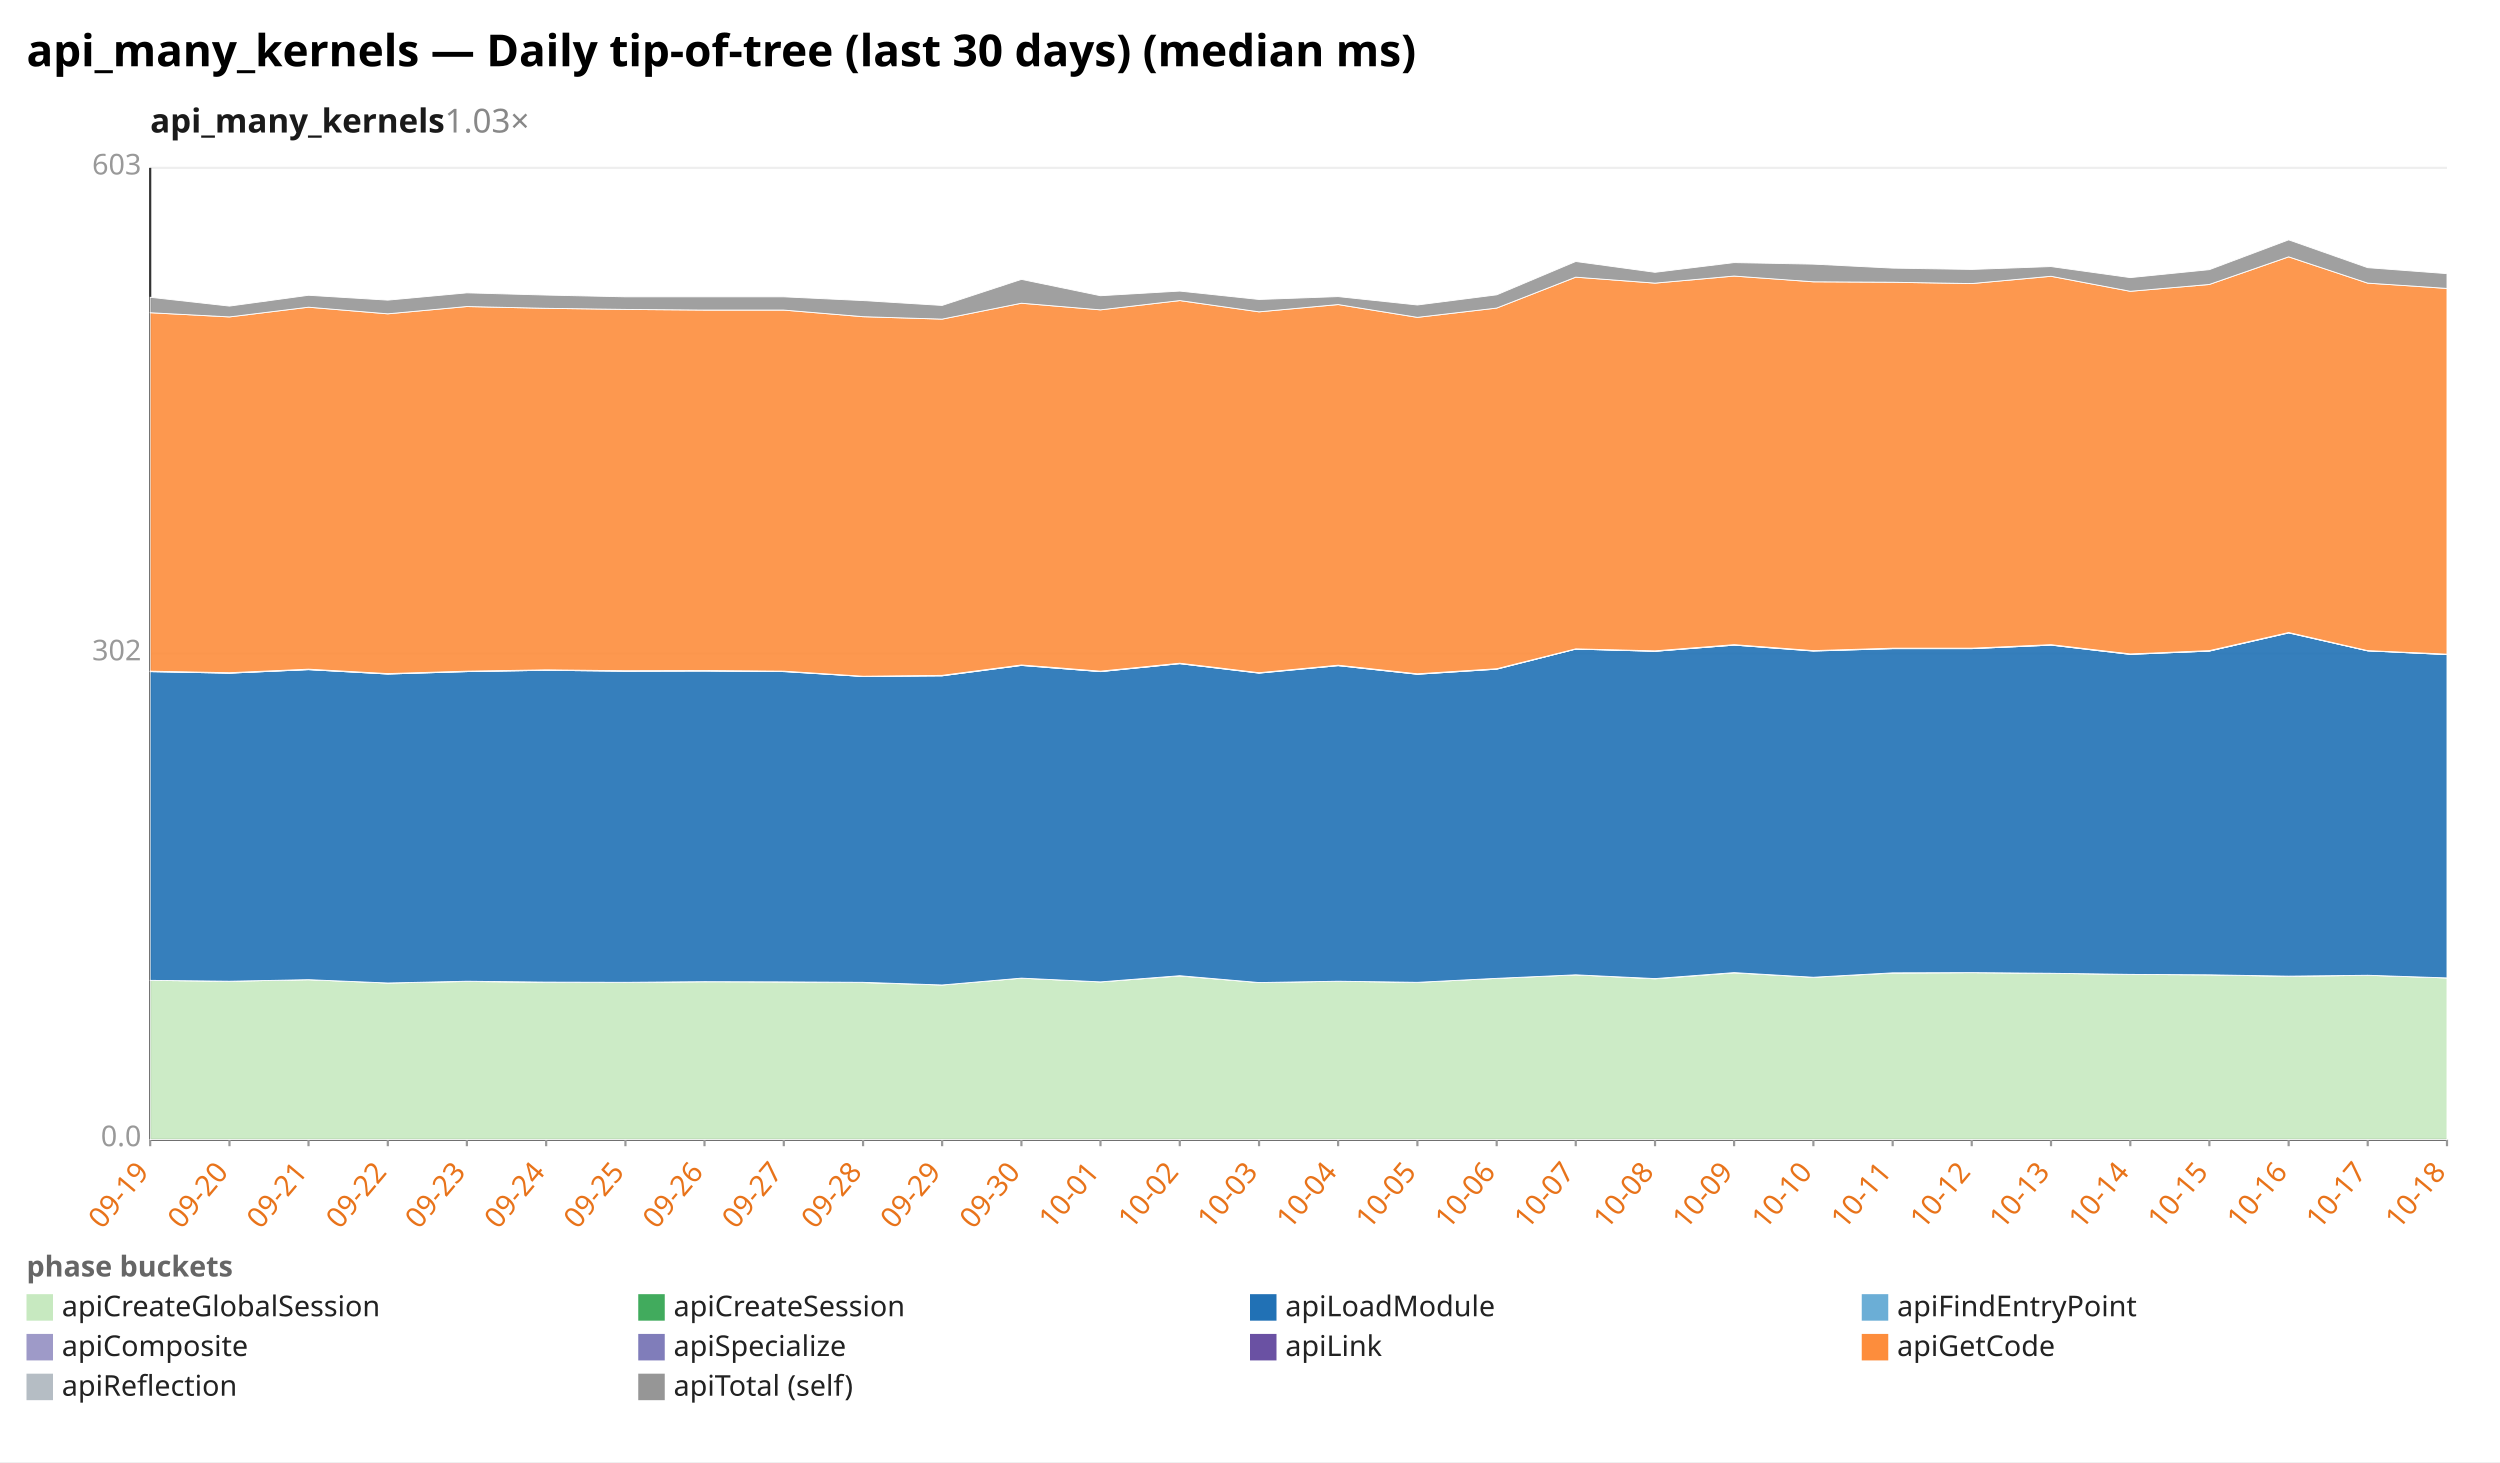
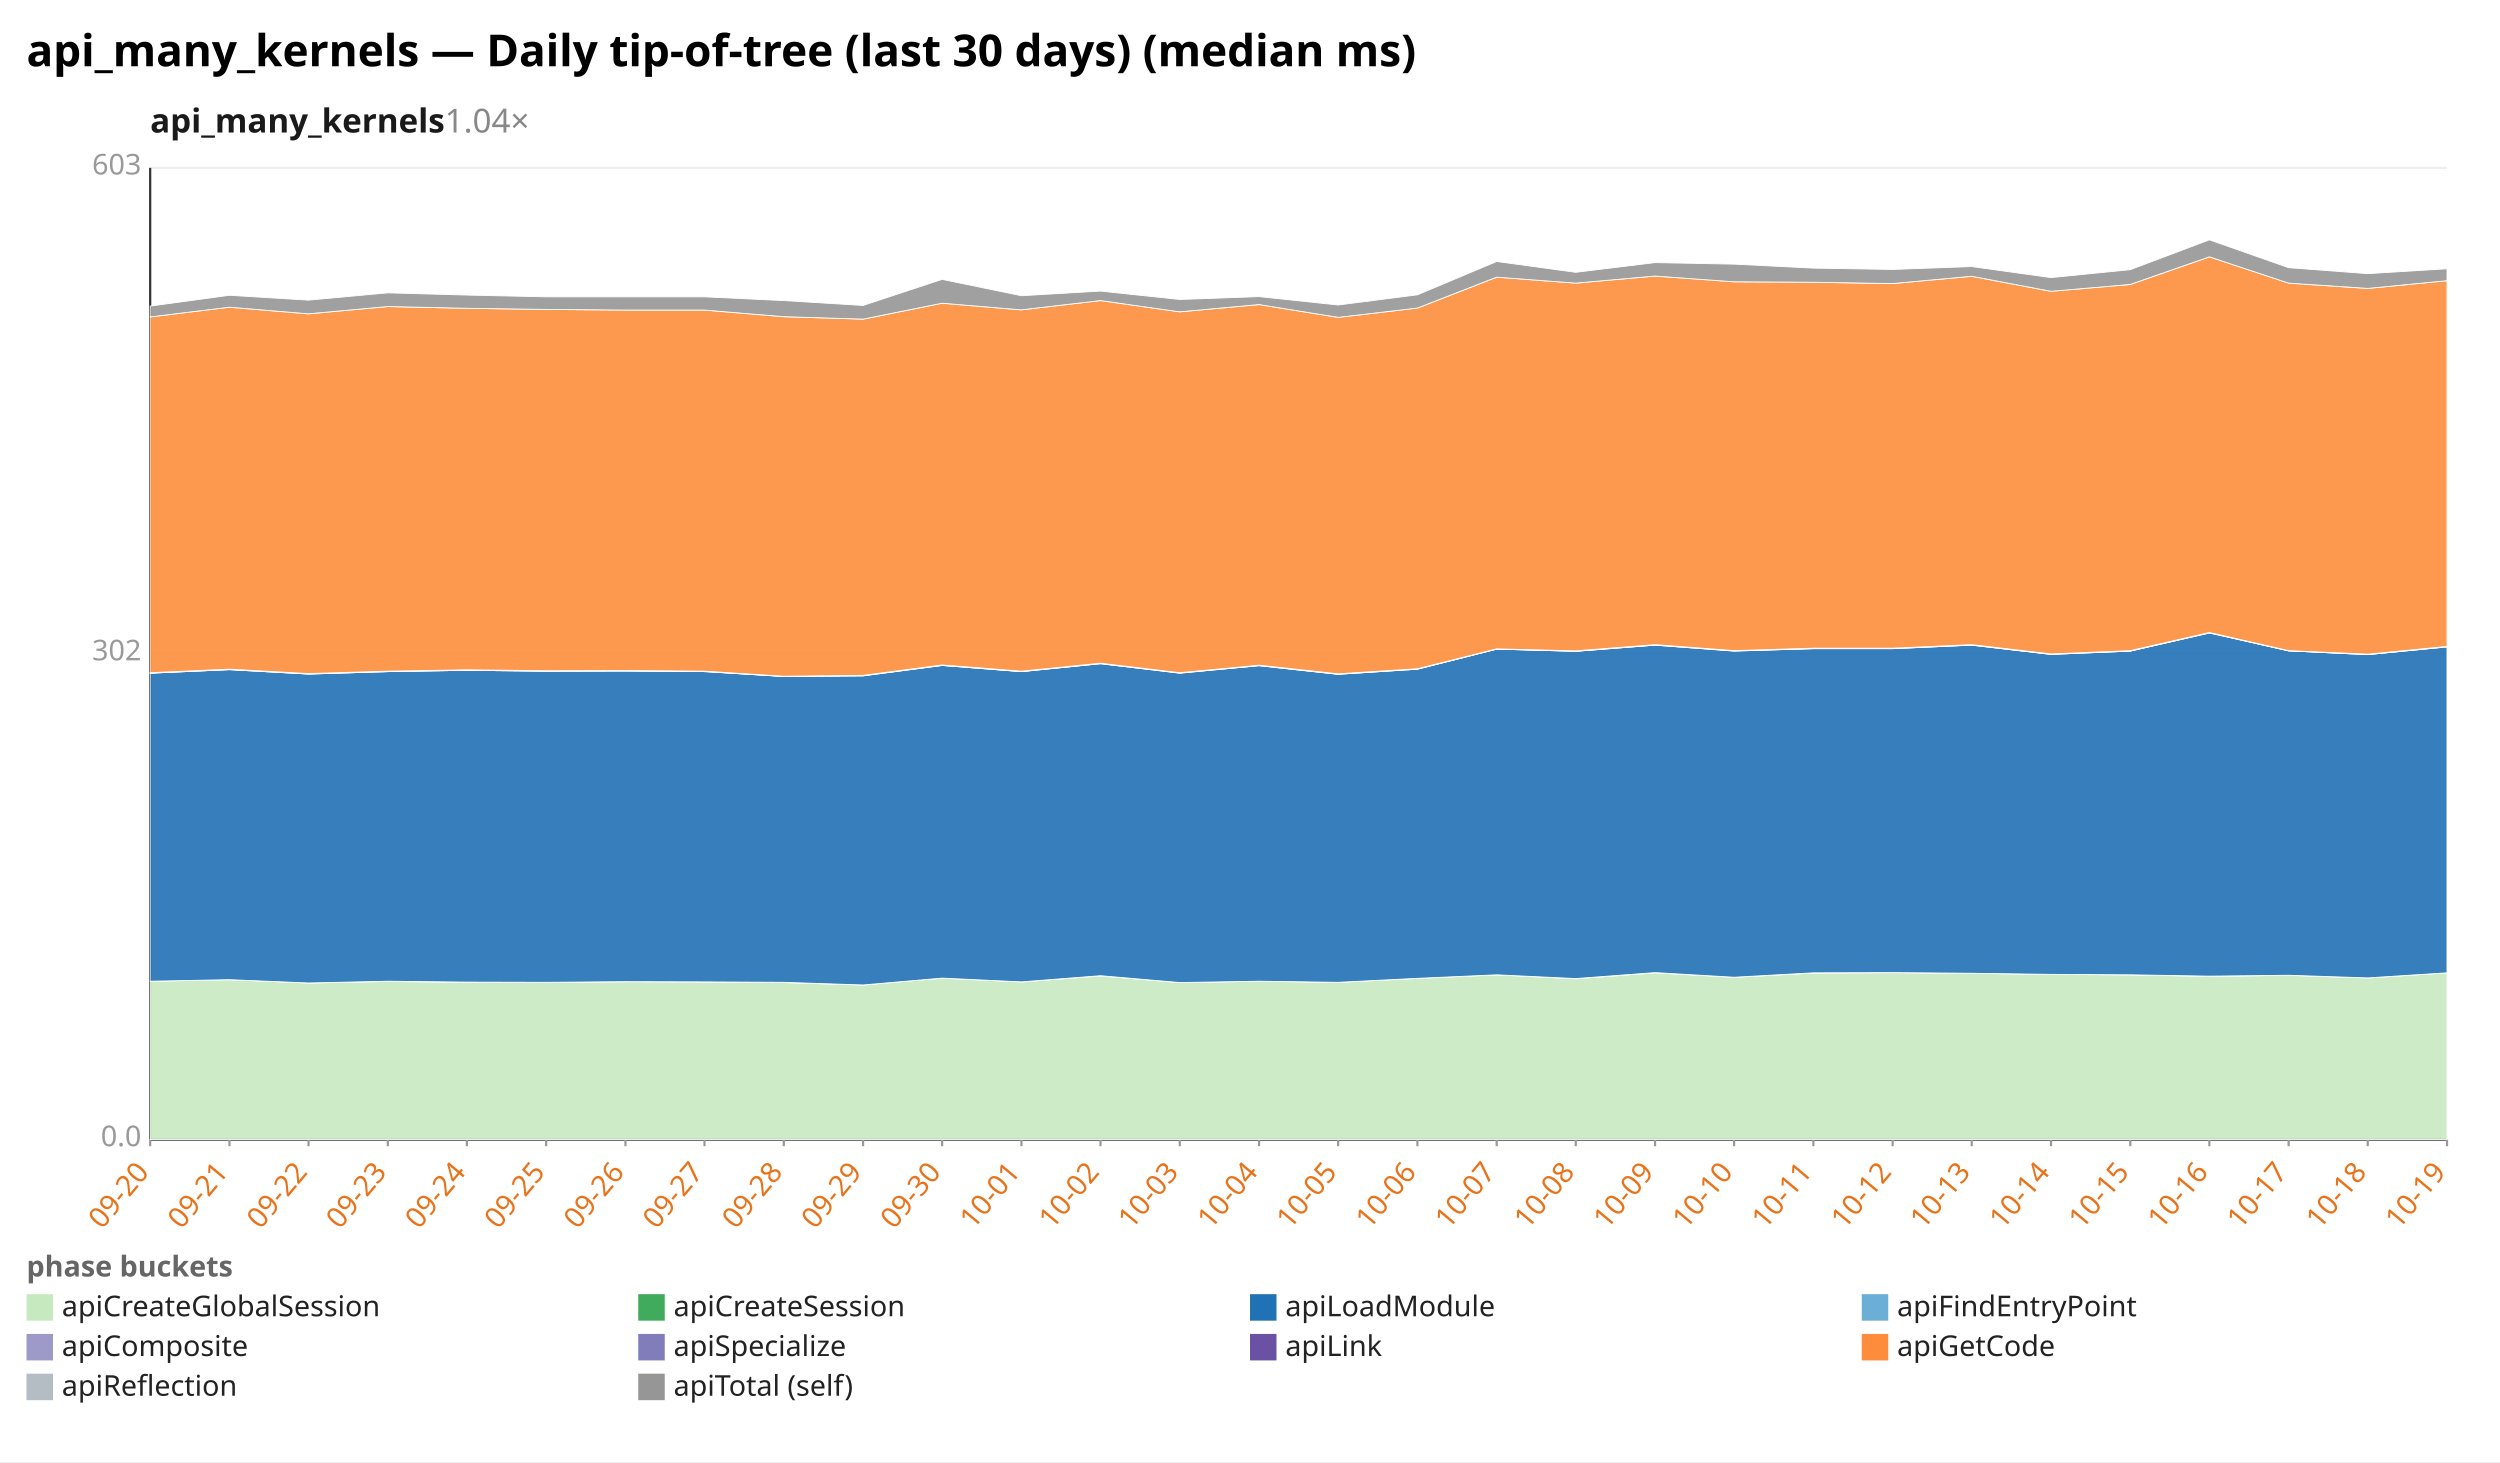
<svg xmlns="http://www.w3.org/2000/svg" width="1132" height="662" viewBox="0 0 1132 662" preserveAspectRatio="xMidYMid meet" font-family="sans-serif" font-size="13">
  <rect width="1132" height="662" fill="white" />
  <text x="12" y="30" font-size="20" font-weight="bold">api_many_kernels — Daily tip-of-tree (last 30 days) (median ms)</text>
-   <text x="68" y="60" font-size="15" font-weight="600" fill="#1a1a1a">api_many_kernels<tspan fill="#888" font-weight="400" text-decoration="none">  1.03×</tspan>
+   <text x="68" y="60" font-size="15" font-weight="600" fill="#1a1a1a">api_many_kernels<tspan fill="#888" font-weight="400" text-decoration="none">  1.04×</tspan>
  </text>
  <line x1="68.0" y1="516.0" x2="1108.0" y2="516.0" stroke="#eee" />
  <text x="64.0" y="519.0" text-anchor="end" fill="#999">0.0</text>
  <line x1="68.0" y1="296.0" x2="1108.0" y2="296.0" stroke="#eee" />
  <text x="64.0" y="299.0" text-anchor="end" fill="#999">302</text>
  <line x1="68.0" y1="76.0" x2="1108.0" y2="76.0" stroke="#eee" />
  <text x="64.0" y="79.0" text-anchor="end" fill="#999">603</text>
  <line x1="68.0" y1="76.0" x2="68.0" y2="516.0" stroke="#333" />
  <line x1="68.0" y1="516.0" x2="1108.0" y2="516.0" stroke="#333" />
  <line x1="68.0" y1="516.0" x2="68.0" y2="519.0" stroke="#999" />
-   <text x="68.0" y="531.0" text-anchor="end" fill="#e8731a" transform="rotate(-50 68.0 531.0)">09-19</text>
+   <text x="68.0" y="531.0" text-anchor="end" fill="#e8731a" transform="rotate(-50 68.0 531.0)">09-20</text>
  <line x1="103.9" y1="516.0" x2="103.9" y2="519.0" stroke="#999" />
-   <text x="103.9" y="531.0" text-anchor="end" fill="#e8731a" transform="rotate(-50 103.9 531.0)">09-20</text>
+   <text x="103.9" y="531.0" text-anchor="end" fill="#e8731a" transform="rotate(-50 103.9 531.0)">09-21</text>
  <line x1="139.7" y1="516.0" x2="139.7" y2="519.0" stroke="#999" />
-   <text x="139.7" y="531.0" text-anchor="end" fill="#e8731a" transform="rotate(-50 139.7 531.0)">09-21</text>
+   <text x="139.7" y="531.0" text-anchor="end" fill="#e8731a" transform="rotate(-50 139.7 531.0)">09-22</text>
  <line x1="175.6" y1="516.0" x2="175.6" y2="519.0" stroke="#999" />
-   <text x="175.6" y="531.0" text-anchor="end" fill="#e8731a" transform="rotate(-50 175.6 531.0)">09-22</text>
+   <text x="175.6" y="531.0" text-anchor="end" fill="#e8731a" transform="rotate(-50 175.6 531.0)">09-23</text>
  <line x1="211.4" y1="516.0" x2="211.4" y2="519.0" stroke="#999" />
-   <text x="211.4" y="531.0" text-anchor="end" fill="#e8731a" transform="rotate(-50 211.4 531.0)">09-23</text>
+   <text x="211.4" y="531.0" text-anchor="end" fill="#e8731a" transform="rotate(-50 211.4 531.0)">09-24</text>
  <line x1="247.3" y1="516.0" x2="247.3" y2="519.0" stroke="#999" />
-   <text x="247.3" y="531.0" text-anchor="end" fill="#e8731a" transform="rotate(-50 247.3 531.0)">09-24</text>
+   <text x="247.3" y="531.0" text-anchor="end" fill="#e8731a" transform="rotate(-50 247.3 531.0)">09-25</text>
  <line x1="283.2" y1="516.0" x2="283.2" y2="519.0" stroke="#999" />
-   <text x="283.2" y="531.0" text-anchor="end" fill="#e8731a" transform="rotate(-50 283.2 531.0)">09-25</text>
+   <text x="283.2" y="531.0" text-anchor="end" fill="#e8731a" transform="rotate(-50 283.2 531.0)">09-26</text>
  <line x1="319.0" y1="516.0" x2="319.0" y2="519.0" stroke="#999" />
-   <text x="319.0" y="531.0" text-anchor="end" fill="#e8731a" transform="rotate(-50 319.0 531.0)">09-26</text>
+   <text x="319.0" y="531.0" text-anchor="end" fill="#e8731a" transform="rotate(-50 319.0 531.0)">09-27</text>
  <line x1="354.9" y1="516.0" x2="354.9" y2="519.0" stroke="#999" />
-   <text x="354.9" y="531.0" text-anchor="end" fill="#e8731a" transform="rotate(-50 354.9 531.0)">09-27</text>
+   <text x="354.9" y="531.0" text-anchor="end" fill="#e8731a" transform="rotate(-50 354.9 531.0)">09-28</text>
  <line x1="390.8" y1="516.0" x2="390.8" y2="519.0" stroke="#999" />
-   <text x="390.8" y="531.0" text-anchor="end" fill="#e8731a" transform="rotate(-50 390.8 531.0)">09-28</text>
+   <text x="390.8" y="531.0" text-anchor="end" fill="#e8731a" transform="rotate(-50 390.8 531.0)">09-29</text>
  <line x1="426.6" y1="516.0" x2="426.6" y2="519.0" stroke="#999" />
-   <text x="426.6" y="531.0" text-anchor="end" fill="#e8731a" transform="rotate(-50 426.6 531.0)">09-29</text>
+   <text x="426.6" y="531.0" text-anchor="end" fill="#e8731a" transform="rotate(-50 426.6 531.0)">09-30</text>
  <line x1="462.5" y1="516.0" x2="462.5" y2="519.0" stroke="#999" />
-   <text x="462.5" y="531.0" text-anchor="end" fill="#e8731a" transform="rotate(-50 462.5 531.0)">09-30</text>
+   <text x="462.5" y="531.0" text-anchor="end" fill="#e8731a" transform="rotate(-50 462.5 531.0)">10-01</text>
  <line x1="498.3" y1="516.0" x2="498.3" y2="519.0" stroke="#999" />
-   <text x="498.3" y="531.0" text-anchor="end" fill="#e8731a" transform="rotate(-50 498.3 531.0)">10-01</text>
+   <text x="498.3" y="531.0" text-anchor="end" fill="#e8731a" transform="rotate(-50 498.3 531.0)">10-02</text>
  <line x1="534.2" y1="516.0" x2="534.2" y2="519.0" stroke="#999" />
-   <text x="534.2" y="531.0" text-anchor="end" fill="#e8731a" transform="rotate(-50 534.2 531.0)">10-02</text>
+   <text x="534.2" y="531.0" text-anchor="end" fill="#e8731a" transform="rotate(-50 534.2 531.0)">10-03</text>
  <line x1="570.1" y1="516.0" x2="570.1" y2="519.0" stroke="#999" />
-   <text x="570.1" y="531.0" text-anchor="end" fill="#e8731a" transform="rotate(-50 570.1 531.0)">10-03</text>
+   <text x="570.1" y="531.0" text-anchor="end" fill="#e8731a" transform="rotate(-50 570.1 531.0)">10-04</text>
  <line x1="605.9" y1="516.0" x2="605.9" y2="519.0" stroke="#999" />
-   <text x="605.9" y="531.0" text-anchor="end" fill="#e8731a" transform="rotate(-50 605.9 531.0)">10-04</text>
+   <text x="605.9" y="531.0" text-anchor="end" fill="#e8731a" transform="rotate(-50 605.9 531.0)">10-05</text>
  <line x1="641.8" y1="516.0" x2="641.8" y2="519.0" stroke="#999" />
-   <text x="641.8" y="531.0" text-anchor="end" fill="#e8731a" transform="rotate(-50 641.8 531.0)">10-05</text>
+   <text x="641.8" y="531.0" text-anchor="end" fill="#e8731a" transform="rotate(-50 641.8 531.0)">10-06</text>
  <line x1="677.7" y1="516.0" x2="677.7" y2="519.0" stroke="#999" />
-   <text x="677.7" y="531.0" text-anchor="end" fill="#e8731a" transform="rotate(-50 677.7 531.0)">10-06</text>
+   <text x="677.7" y="531.0" text-anchor="end" fill="#e8731a" transform="rotate(-50 677.7 531.0)">10-07</text>
  <line x1="713.5" y1="516.0" x2="713.5" y2="519.0" stroke="#999" />
-   <text x="713.5" y="531.0" text-anchor="end" fill="#e8731a" transform="rotate(-50 713.5 531.0)">10-07</text>
+   <text x="713.5" y="531.0" text-anchor="end" fill="#e8731a" transform="rotate(-50 713.5 531.0)">10-08</text>
  <line x1="749.4" y1="516.0" x2="749.4" y2="519.0" stroke="#999" />
-   <text x="749.4" y="531.0" text-anchor="end" fill="#e8731a" transform="rotate(-50 749.4 531.0)">10-08</text>
+   <text x="749.4" y="531.0" text-anchor="end" fill="#e8731a" transform="rotate(-50 749.4 531.0)">10-09</text>
  <line x1="785.2" y1="516.0" x2="785.2" y2="519.0" stroke="#999" />
-   <text x="785.2" y="531.0" text-anchor="end" fill="#e8731a" transform="rotate(-50 785.2 531.0)">10-09</text>
+   <text x="785.2" y="531.0" text-anchor="end" fill="#e8731a" transform="rotate(-50 785.2 531.0)">10-10</text>
  <line x1="821.1" y1="516.0" x2="821.1" y2="519.0" stroke="#999" />
-   <text x="821.1" y="531.0" text-anchor="end" fill="#e8731a" transform="rotate(-50 821.1 531.0)">10-10</text>
+   <text x="821.1" y="531.0" text-anchor="end" fill="#e8731a" transform="rotate(-50 821.1 531.0)">10-11</text>
  <line x1="857.0" y1="516.0" x2="857.0" y2="519.0" stroke="#999" />
-   <text x="857.0" y="531.0" text-anchor="end" fill="#e8731a" transform="rotate(-50 857.0 531.0)">10-11</text>
+   <text x="857.0" y="531.0" text-anchor="end" fill="#e8731a" transform="rotate(-50 857.0 531.0)">10-12</text>
  <line x1="892.8" y1="516.0" x2="892.8" y2="519.0" stroke="#999" />
-   <text x="892.8" y="531.0" text-anchor="end" fill="#e8731a" transform="rotate(-50 892.8 531.0)">10-12</text>
+   <text x="892.8" y="531.0" text-anchor="end" fill="#e8731a" transform="rotate(-50 892.8 531.0)">10-13</text>
  <line x1="928.7" y1="516.0" x2="928.7" y2="519.0" stroke="#999" />
-   <text x="928.7" y="531.0" text-anchor="end" fill="#e8731a" transform="rotate(-50 928.7 531.0)">10-13</text>
+   <text x="928.7" y="531.0" text-anchor="end" fill="#e8731a" transform="rotate(-50 928.7 531.0)">10-14</text>
  <line x1="964.6" y1="516.0" x2="964.6" y2="519.0" stroke="#999" />
-   <text x="964.6" y="531.0" text-anchor="end" fill="#e8731a" transform="rotate(-50 964.6 531.0)">10-14</text>
+   <text x="964.6" y="531.0" text-anchor="end" fill="#e8731a" transform="rotate(-50 964.6 531.0)">10-15</text>
  <line x1="1000.4" y1="516.0" x2="1000.4" y2="519.0" stroke="#999" />
-   <text x="1000.4" y="531.0" text-anchor="end" fill="#e8731a" transform="rotate(-50 1000.4 531.0)">10-15</text>
+   <text x="1000.4" y="531.0" text-anchor="end" fill="#e8731a" transform="rotate(-50 1000.4 531.0)">10-16</text>
  <line x1="1036.3" y1="516.0" x2="1036.3" y2="519.0" stroke="#999" />
-   <text x="1036.3" y="531.0" text-anchor="end" fill="#e8731a" transform="rotate(-50 1036.3 531.0)">10-16</text>
+   <text x="1036.3" y="531.0" text-anchor="end" fill="#e8731a" transform="rotate(-50 1036.3 531.0)">10-17</text>
  <line x1="1072.1" y1="516.0" x2="1072.1" y2="519.0" stroke="#999" />
-   <text x="1072.1" y="531.0" text-anchor="end" fill="#e8731a" transform="rotate(-50 1072.1 531.0)">10-17</text>
+   <text x="1072.1" y="531.0" text-anchor="end" fill="#e8731a" transform="rotate(-50 1072.1 531.0)">10-18</text>
  <line x1="1108.0" y1="516.0" x2="1108.0" y2="519.0" stroke="#999" />
-   <text x="1108.0" y="531.0" text-anchor="end" fill="#e8731a" transform="rotate(-50 1108.0 531.0)">10-18</text>
-   <polygon points="68.0,443.9 103.9,444.3 139.7,443.6 175.6,445.1 211.4,444.4 247.3,444.8 283.2,444.9 319.0,444.5 354.9,444.6 390.8,444.9 426.6,446.0 462.5,442.9 498.3,444.6 534.2,441.9 570.1,444.9 605.9,444.3 641.8,444.8 677.7,443.0 713.5,441.4 749.4,443.2 785.2,440.5 821.1,442.5 857.0,440.6 892.8,440.4 928.7,440.7 964.6,441.2 1000.4,441.4 1036.3,442.1 1072.1,441.6 1108.0,442.8 1108.0,516.0 1072.1,516.0 1036.3,516.0 1000.4,516.0 964.6,516.0 928.7,516.0 892.8,516.0 857.0,516.0 821.1,516.0 785.2,516.0 749.4,516.0 713.5,516.0 677.7,516.0 641.8,516.0 605.9,516.0 570.1,516.0 534.2,516.0 498.3,516.0 462.5,516.0 426.6,516.0 390.8,516.0 354.9,516.0 319.0,516.0 283.2,516.0 247.3,516.0 211.4,516.0 175.6,516.0 139.7,516.0 103.9,516.0 68.0,516.0" fill="#c7e9c0" fill-opacity="0.9" stroke="#fff" stroke-width="0.4" />
-   <polygon points="68.0,443.9 103.9,444.3 139.7,443.6 175.6,445.1 211.4,444.3 247.3,444.7 283.2,444.8 319.0,444.5 354.9,444.6 390.8,444.8 426.6,446.0 462.5,442.9 498.3,444.6 534.2,441.8 570.1,444.9 605.9,444.3 641.8,444.8 677.7,443.0 713.5,441.4 749.4,443.1 785.2,440.4 821.1,442.5 857.0,440.5 892.8,440.4 928.7,440.7 964.6,441.2 1000.4,441.4 1036.3,442.0 1072.1,441.6 1108.0,442.8 1108.0,442.8 1072.1,441.6 1036.3,442.1 1000.4,441.4 964.6,441.2 928.7,440.7 892.8,440.4 857.0,440.6 821.1,442.5 785.2,440.5 749.4,443.2 713.5,441.4 677.7,443.0 641.8,444.8 605.9,444.3 570.1,444.9 534.2,441.9 498.3,444.6 462.5,442.9 426.6,446.0 390.8,444.9 354.9,444.6 319.0,444.5 283.2,444.9 247.3,444.8 211.4,444.4 175.6,445.1 139.7,443.6 103.9,444.3 68.0,443.9" fill="#41ab5d" fill-opacity="0.9" stroke="#fff" stroke-width="0.4" />
-   <polygon points="68.0,304.1 103.9,304.8 139.7,303.2 175.6,305.2 211.4,304.1 247.3,303.5 283.2,303.9 319.0,303.8 354.9,304.1 390.8,306.3 426.6,306.0 462.5,301.3 498.3,304.1 534.2,300.5 570.1,304.8 605.9,301.4 641.8,305.3 677.7,303.0 713.5,293.9 749.4,294.9 785.2,292.1 821.1,294.8 857.0,293.7 892.8,293.7 928.7,292.1 964.6,296.3 1000.4,294.8 1036.3,286.6 1072.1,294.7 1108.0,296.4 1108.0,442.8 1072.1,441.6 1036.3,442.0 1000.4,441.4 964.6,441.2 928.7,440.7 892.8,440.4 857.0,440.5 821.1,442.5 785.2,440.4 749.4,443.1 713.5,441.4 677.7,443.0 641.8,444.8 605.9,444.3 570.1,444.9 534.2,441.8 498.3,444.6 462.5,442.9 426.6,446.0 390.8,444.8 354.9,444.6 319.0,444.5 283.2,444.8 247.3,444.7 211.4,444.3 175.6,445.1 139.7,443.6 103.9,444.3 68.0,443.9" fill="#2171b5" fill-opacity="0.9" stroke="#fff" stroke-width="0.4" />
-   <polygon points="68.0,304.1 103.9,304.8 139.7,303.2 175.6,305.2 211.4,304.1 247.3,303.5 283.2,303.9 319.0,303.8 354.9,304.0 390.8,306.3 426.6,306.0 462.5,301.3 498.3,304.1 534.2,300.5 570.1,304.7 605.9,301.4 641.8,305.3 677.7,303.0 713.5,293.9 749.4,294.9 785.2,292.1 821.1,294.7 857.0,293.7 892.8,293.7 928.7,292.1 964.6,296.3 1000.4,294.8 1036.3,286.5 1072.1,294.7 1108.0,296.4 1108.0,296.4 1072.1,294.7 1036.3,286.6 1000.4,294.8 964.6,296.3 928.7,292.1 892.8,293.7 857.0,293.7 821.1,294.8 785.2,292.1 749.4,294.9 713.5,293.9 677.7,303.0 641.8,305.3 605.9,301.4 570.1,304.8 534.2,300.5 498.3,304.1 462.5,301.3 426.6,306.0 390.8,306.3 354.9,304.1 319.0,303.8 283.2,303.9 247.3,303.5 211.4,304.1 175.6,305.2 139.7,303.2 103.9,304.8 68.0,304.1" fill="#6baed6" fill-opacity="0.9" stroke="#fff" stroke-width="0.4" />
-   <polygon points="68.0,303.9 103.9,304.7 139.7,303.1 175.6,305.0 211.4,303.9 247.3,303.4 283.2,303.8 319.0,303.7 354.9,303.9 390.8,306.2 426.6,305.8 462.5,301.1 498.3,304.0 534.2,300.3 570.1,304.6 605.9,301.2 641.8,305.1 677.7,302.8 713.5,293.8 749.4,294.8 785.2,291.9 821.1,294.6 857.0,293.5 892.8,293.5 928.7,291.9 964.6,296.1 1000.4,294.7 1036.3,286.4 1072.1,294.6 1108.0,296.2 1108.0,296.4 1072.1,294.7 1036.3,286.5 1000.4,294.8 964.6,296.3 928.7,292.1 892.8,293.7 857.0,293.7 821.1,294.7 785.2,292.1 749.4,294.9 713.5,293.9 677.7,303.0 641.8,305.3 605.9,301.4 570.1,304.7 534.2,300.5 498.3,304.1 462.5,301.3 426.6,306.0 390.8,306.3 354.9,304.0 319.0,303.8 283.2,303.9 247.3,303.5 211.4,304.1 175.6,305.2 139.7,303.2 103.9,304.8 68.0,304.1" fill="#9e9ac8" fill-opacity="0.9" stroke="#fff" stroke-width="0.4" />
-   <polygon points="68.0,303.9 103.9,304.6 139.7,303.0 175.6,305.0 211.4,303.9 247.3,303.3 283.2,303.7 319.0,303.6 354.9,303.9 390.8,306.2 426.6,305.8 462.5,301.1 498.3,303.9 534.2,300.3 570.1,304.6 605.9,301.2 641.8,305.1 677.7,302.8 713.5,293.8 749.4,294.7 785.2,291.9 821.1,294.6 857.0,293.5 892.8,293.5 928.7,291.9 964.6,296.1 1000.4,294.6 1036.3,286.4 1072.1,294.6 1108.0,296.2 1108.0,296.2 1072.1,294.6 1036.3,286.4 1000.4,294.7 964.6,296.1 928.7,291.9 892.8,293.5 857.0,293.5 821.1,294.6 785.2,291.9 749.4,294.8 713.5,293.8 677.7,302.8 641.8,305.1 605.9,301.2 570.1,304.6 534.2,300.3 498.3,304.0 462.5,301.1 426.6,305.8 390.8,306.2 354.9,303.9 319.0,303.7 283.2,303.8 247.3,303.4 211.4,303.9 175.6,305.0 139.7,303.1 103.9,304.7 68.0,303.9" fill="#6a51a3" fill-opacity="0.9" stroke="#fff" stroke-width="0.4" />
-   <polygon points="68.0,141.6 103.9,143.5 139.7,139.1 175.6,142.1 211.4,138.8 247.3,139.6 283.2,140.1 319.0,140.4 354.9,140.4 390.8,143.4 426.6,144.5 462.5,137.3 498.3,140.3 534.2,136.1 570.1,141.2 605.9,137.9 641.8,143.7 677.7,139.5 713.5,125.5 749.4,128.2 785.2,125.0 821.1,127.6 857.0,127.8 892.8,128.4 928.7,125.1 964.6,131.9 1000.4,128.8 1036.3,116.3 1072.1,128.2 1108.0,130.6 1108.0,296.2 1072.1,294.6 1036.3,286.4 1000.4,294.6 964.6,296.1 928.7,291.9 892.8,293.5 857.0,293.5 821.1,294.6 785.2,291.9 749.4,294.7 713.5,293.8 677.7,302.8 641.8,305.1 605.9,301.2 570.1,304.6 534.2,300.3 498.3,303.9 462.5,301.1 426.6,305.8 390.8,306.2 354.9,303.9 319.0,303.6 283.2,303.7 247.3,303.3 211.4,303.9 175.6,305.0 139.7,303.0 103.9,304.6 68.0,303.9" fill="#fd8d3c" fill-opacity="0.9" stroke="#fff" stroke-width="0.4" />
-   <polygon points="68.0,134.6 103.9,138.6 139.7,133.7 175.6,135.9 211.4,132.6 247.3,133.6 283.2,134.4 319.0,134.4 354.9,134.4 390.8,136.1 426.6,138.3 462.5,126.5 498.3,133.9 534.2,131.8 570.1,135.6 605.9,134.3 641.8,138.1 677.7,133.5 713.5,118.4 749.4,123.3 785.2,118.9 821.1,119.6 857.0,121.4 892.8,122.0 928.7,120.7 964.6,125.7 1000.4,122.1 1036.3,108.6 1072.1,121.2 1108.0,123.9 1108.0,130.6 1072.1,128.2 1036.3,116.3 1000.4,128.8 964.6,131.9 928.7,125.1 892.8,128.4 857.0,127.8 821.1,127.6 785.2,125.0 749.4,128.2 713.5,125.5 677.7,139.5 641.8,143.7 605.9,137.9 570.1,141.2 534.2,136.1 498.3,140.3 462.5,137.3 426.6,144.5 390.8,143.4 354.9,140.4 319.0,140.4 283.2,140.1 247.3,139.6 211.4,138.8 175.6,142.1 139.7,139.1 103.9,143.5 68.0,141.6" fill="#969696" fill-opacity="0.9" stroke="#fff" stroke-width="0.4" />
+   <text x="1108.0" y="531.0" text-anchor="end" fill="#e8731a" transform="rotate(-50 1108.0 531.0)">10-19</text>
+   <polygon points="68.0,444.3 103.9,443.6 139.7,445.1 175.6,444.4 211.4,444.8 247.3,444.9 283.2,444.5 319.0,444.6 354.9,444.9 390.8,446.0 426.6,442.9 462.5,444.6 498.3,441.9 534.2,444.9 570.1,444.3 605.9,444.8 641.8,443.0 677.7,441.4 713.5,443.2 749.4,440.5 785.2,442.5 821.1,440.6 857.0,440.4 892.8,440.7 928.7,441.2 964.6,441.4 1000.4,442.1 1036.3,441.6 1072.1,442.8 1108.0,440.5 1108.0,516.0 1072.1,516.0 1036.3,516.0 1000.4,516.0 964.6,516.0 928.7,516.0 892.8,516.0 857.0,516.0 821.1,516.0 785.2,516.0 749.4,516.0 713.5,516.0 677.7,516.0 641.8,516.0 605.9,516.0 570.1,516.0 534.2,516.0 498.3,516.0 462.5,516.0 426.6,516.0 390.8,516.0 354.9,516.0 319.0,516.0 283.2,516.0 247.3,516.0 211.4,516.0 175.6,516.0 139.7,516.0 103.9,516.0 68.0,516.0" fill="#c7e9c0" fill-opacity="0.9" stroke="#fff" stroke-width="0.4" />
+   <polygon points="68.0,444.3 103.9,443.6 139.7,445.1 175.6,444.3 211.4,444.7 247.3,444.8 283.2,444.5 319.0,444.6 354.9,444.8 390.8,446.0 426.6,442.9 462.5,444.6 498.3,441.8 534.2,444.9 570.1,444.3 605.9,444.8 641.8,443.0 677.7,441.4 713.5,443.1 749.4,440.4 785.2,442.5 821.1,440.5 857.0,440.4 892.8,440.7 928.7,441.2 964.6,441.4 1000.4,442.0 1036.3,441.6 1072.1,442.8 1108.0,440.5 1108.0,440.5 1072.1,442.8 1036.3,441.6 1000.4,442.1 964.6,441.4 928.7,441.2 892.8,440.7 857.0,440.4 821.1,440.6 785.2,442.5 749.4,440.5 713.5,443.2 677.7,441.4 641.8,443.0 605.9,444.8 570.1,444.3 534.2,444.9 498.3,441.9 462.5,444.6 426.6,442.9 390.8,446.0 354.9,444.9 319.0,444.6 283.2,444.5 247.3,444.9 211.4,444.8 175.6,444.4 139.7,445.1 103.9,443.6 68.0,444.3" fill="#41ab5d" fill-opacity="0.9" stroke="#fff" stroke-width="0.4" />
+   <polygon points="68.0,304.8 103.9,303.2 139.7,305.2 175.6,304.1 211.4,303.5 247.3,303.9 283.2,303.8 319.0,304.1 354.9,306.3 390.8,306.0 426.6,301.3 462.5,304.1 498.3,300.5 534.2,304.8 570.1,301.4 605.9,305.3 641.8,303.0 677.7,293.9 713.5,294.9 749.4,292.1 785.2,294.8 821.1,293.7 857.0,293.7 892.8,292.1 928.7,296.3 964.6,294.8 1000.4,286.6 1036.3,294.7 1072.1,296.4 1108.0,292.9 1108.0,440.5 1072.1,442.8 1036.3,441.6 1000.4,442.0 964.6,441.4 928.7,441.2 892.8,440.7 857.0,440.4 821.1,440.5 785.2,442.5 749.4,440.4 713.5,443.1 677.7,441.4 641.8,443.0 605.9,444.8 570.1,444.3 534.2,444.9 498.3,441.8 462.5,444.6 426.6,442.9 390.8,446.0 354.9,444.8 319.0,444.6 283.2,444.5 247.3,444.8 211.4,444.7 175.6,444.3 139.7,445.1 103.9,443.6 68.0,444.3" fill="#2171b5" fill-opacity="0.9" stroke="#fff" stroke-width="0.4" />
+   <polygon points="68.0,304.8 103.9,303.2 139.7,305.2 175.6,304.1 211.4,303.5 247.3,303.9 283.2,303.8 319.0,304.0 354.9,306.3 390.8,306.0 426.6,301.3 462.5,304.1 498.3,300.5 534.2,304.7 570.1,301.4 605.9,305.3 641.8,303.0 677.7,293.9 713.5,294.9 749.4,292.1 785.2,294.7 821.1,293.7 857.0,293.7 892.8,292.1 928.7,296.3 964.6,294.8 1000.4,286.5 1036.3,294.7 1072.1,296.4 1108.0,292.9 1108.0,292.9 1072.1,296.4 1036.3,294.7 1000.4,286.6 964.6,294.8 928.7,296.3 892.8,292.1 857.0,293.7 821.1,293.7 785.2,294.8 749.4,292.1 713.5,294.9 677.7,293.9 641.8,303.0 605.9,305.3 570.1,301.4 534.2,304.8 498.3,300.5 462.5,304.1 426.6,301.3 390.8,306.0 354.9,306.3 319.0,304.1 283.2,303.8 247.3,303.9 211.4,303.5 175.6,304.1 139.7,305.2 103.9,303.2 68.0,304.8" fill="#6baed6" fill-opacity="0.9" stroke="#fff" stroke-width="0.4" />
+   <polygon points="68.0,304.7 103.9,303.1 139.7,305.0 175.6,303.9 211.4,303.4 247.3,303.8 283.2,303.7 319.0,303.9 354.9,306.2 390.8,305.8 426.6,301.1 462.5,304.0 498.3,300.3 534.2,304.6 570.1,301.2 605.9,305.1 641.8,302.8 677.7,293.8 713.5,294.8 749.4,291.9 785.2,294.6 821.1,293.5 857.0,293.5 892.8,291.9 928.7,296.1 964.6,294.7 1000.4,286.4 1036.3,294.6 1072.1,296.2 1108.0,292.7 1108.0,292.9 1072.1,296.4 1036.3,294.7 1000.4,286.5 964.6,294.8 928.7,296.3 892.8,292.1 857.0,293.7 821.1,293.7 785.2,294.7 749.4,292.1 713.5,294.9 677.7,293.9 641.8,303.0 605.9,305.3 570.1,301.4 534.2,304.7 498.3,300.5 462.5,304.1 426.6,301.3 390.8,306.0 354.9,306.3 319.0,304.0 283.2,303.8 247.3,303.9 211.4,303.5 175.6,304.1 139.7,305.2 103.9,303.2 68.0,304.8" fill="#9e9ac8" fill-opacity="0.9" stroke="#fff" stroke-width="0.4" />
+   <polygon points="68.0,304.6 103.9,303.0 139.7,305.0 175.6,303.9 211.4,303.3 247.3,303.7 283.2,303.6 319.0,303.9 354.9,306.2 390.8,305.8 426.6,301.1 462.5,303.9 498.3,300.3 534.2,304.6 570.1,301.2 605.9,305.1 641.8,302.8 677.7,293.8 713.5,294.7 749.4,291.9 785.2,294.6 821.1,293.5 857.0,293.5 892.8,291.9 928.7,296.1 964.6,294.6 1000.4,286.4 1036.3,294.6 1072.1,296.2 1108.0,292.7 1108.0,292.7 1072.1,296.2 1036.3,294.6 1000.4,286.4 964.6,294.7 928.7,296.1 892.8,291.9 857.0,293.5 821.1,293.5 785.2,294.6 749.4,291.9 713.5,294.8 677.7,293.8 641.8,302.8 605.9,305.1 570.1,301.2 534.2,304.6 498.3,300.3 462.5,304.0 426.6,301.1 390.8,305.8 354.9,306.2 319.0,303.9 283.2,303.7 247.3,303.8 211.4,303.4 175.6,303.9 139.7,305.0 103.9,303.1 68.0,304.7" fill="#6a51a3" fill-opacity="0.9" stroke="#fff" stroke-width="0.4" />
+   <polygon points="68.0,143.5 103.9,139.1 139.7,142.1 175.6,138.8 211.4,139.6 247.3,140.1 283.2,140.4 319.0,140.4 354.9,143.4 390.8,144.5 426.6,137.3 462.5,140.3 498.3,136.1 534.2,141.2 570.1,137.9 605.9,143.7 641.8,139.5 677.7,125.5 713.5,128.2 749.4,125.0 785.2,127.6 821.1,127.8 857.0,128.4 892.8,125.1 928.7,131.9 964.6,128.8 1000.4,116.3 1036.3,128.2 1072.1,130.6 1108.0,127.1 1108.0,292.7 1072.1,296.2 1036.3,294.6 1000.4,286.4 964.6,294.6 928.7,296.1 892.8,291.9 857.0,293.5 821.1,293.5 785.2,294.6 749.4,291.9 713.5,294.7 677.7,293.8 641.8,302.8 605.9,305.1 570.1,301.2 534.2,304.6 498.3,300.3 462.5,303.9 426.6,301.1 390.8,305.8 354.9,306.2 319.0,303.9 283.2,303.6 247.3,303.7 211.4,303.3 175.6,303.9 139.7,305.0 103.9,303.0 68.0,304.6" fill="#fd8d3c" fill-opacity="0.9" stroke="#fff" stroke-width="0.4" />
+   <polygon points="68.0,138.6 103.9,133.7 139.7,135.9 175.6,132.6 211.4,133.6 247.3,134.4 283.2,134.4 319.0,134.4 354.9,136.1 390.8,138.3 426.6,126.5 462.5,133.9 498.3,131.8 534.2,135.6 570.1,134.3 605.9,138.1 641.8,133.5 677.7,118.4 713.5,123.3 749.4,118.9 785.2,119.6 821.1,121.4 857.0,122.0 892.8,120.7 928.7,125.7 964.6,122.1 1000.4,108.6 1036.3,121.2 1072.1,123.9 1108.0,121.7 1108.0,127.1 1072.1,130.6 1036.3,128.2 1000.4,116.3 964.6,128.8 928.7,131.9 892.8,125.1 857.0,128.4 821.1,127.8 785.2,127.6 749.4,125.0 713.5,128.2 677.7,125.5 641.8,139.5 605.9,143.7 570.1,137.9 534.2,141.2 498.3,136.1 462.5,140.3 426.6,137.3 390.8,144.5 354.9,143.4 319.0,140.4 283.2,140.4 247.3,140.1 211.4,139.6 175.6,138.8 139.7,142.1 103.9,139.1 68.0,143.5" fill="#969696" fill-opacity="0.9" stroke="#fff" stroke-width="0.4" />
  <text x="12" y="578" fill="#666" font-weight="600">phase buckets</text>
  <rect x="12" y="586" width="12" height="12" fill="#c7e9c0" />
  <text x="28" y="596" fill="#222">apiCreateGlobalSession</text>
  <rect x="289" y="586" width="12" height="12" fill="#41ab5d" />
  <text x="305" y="596" fill="#222">apiCreateSession</text>
  <rect x="566" y="586" width="12" height="12" fill="#2171b5" />
  <text x="582" y="596" fill="#222">apiLoadModule</text>
  <rect x="843" y="586" width="12" height="12" fill="#6baed6" />
  <text x="859" y="596" fill="#222">apiFindEntryPoint</text>
  <rect x="12" y="604" width="12" height="12" fill="#9e9ac8" />
  <text x="28" y="614" fill="#222">apiComposite</text>
  <rect x="289" y="604" width="12" height="12" fill="#807dba" />
  <text x="305" y="614" fill="#222">apiSpecialize</text>
  <rect x="566" y="604" width="12" height="12" fill="#6a51a3" />
  <text x="582" y="614" fill="#222">apiLink</text>
  <rect x="843" y="604" width="12" height="12" fill="#fd8d3c" />
  <text x="859" y="614" fill="#222">apiGetCode</text>
  <rect x="12" y="622" width="12" height="12" fill="#b5bdc4" />
  <text x="28" y="632" fill="#222">apiReflection</text>
  <rect x="289" y="622" width="12" height="12" fill="#969696" />
  <text x="305" y="632" fill="#222">apiTotal (self)</text>
</svg>
